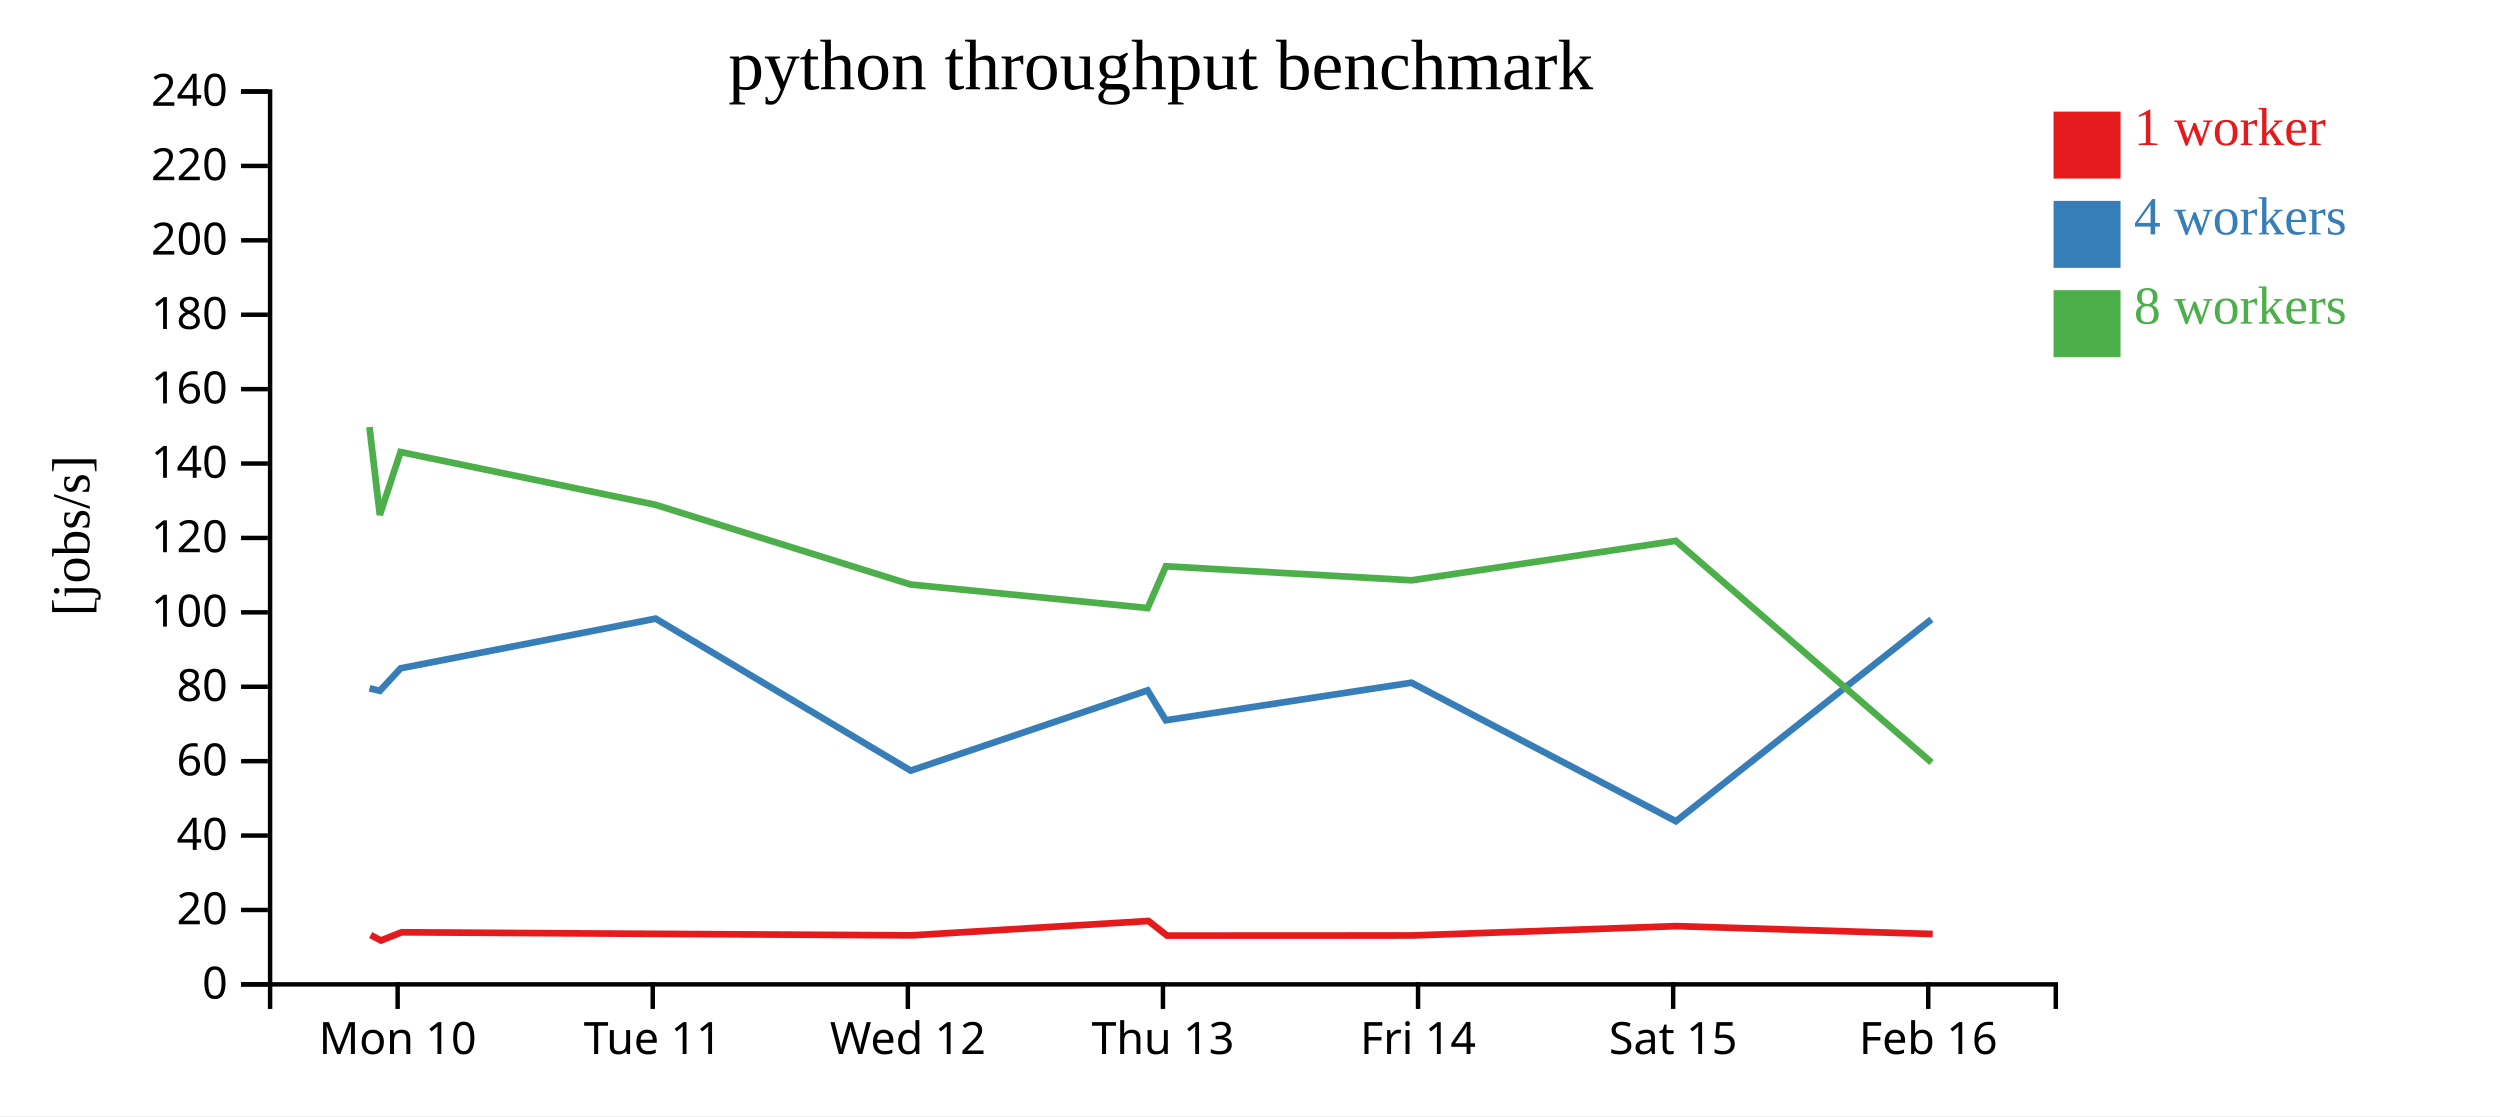
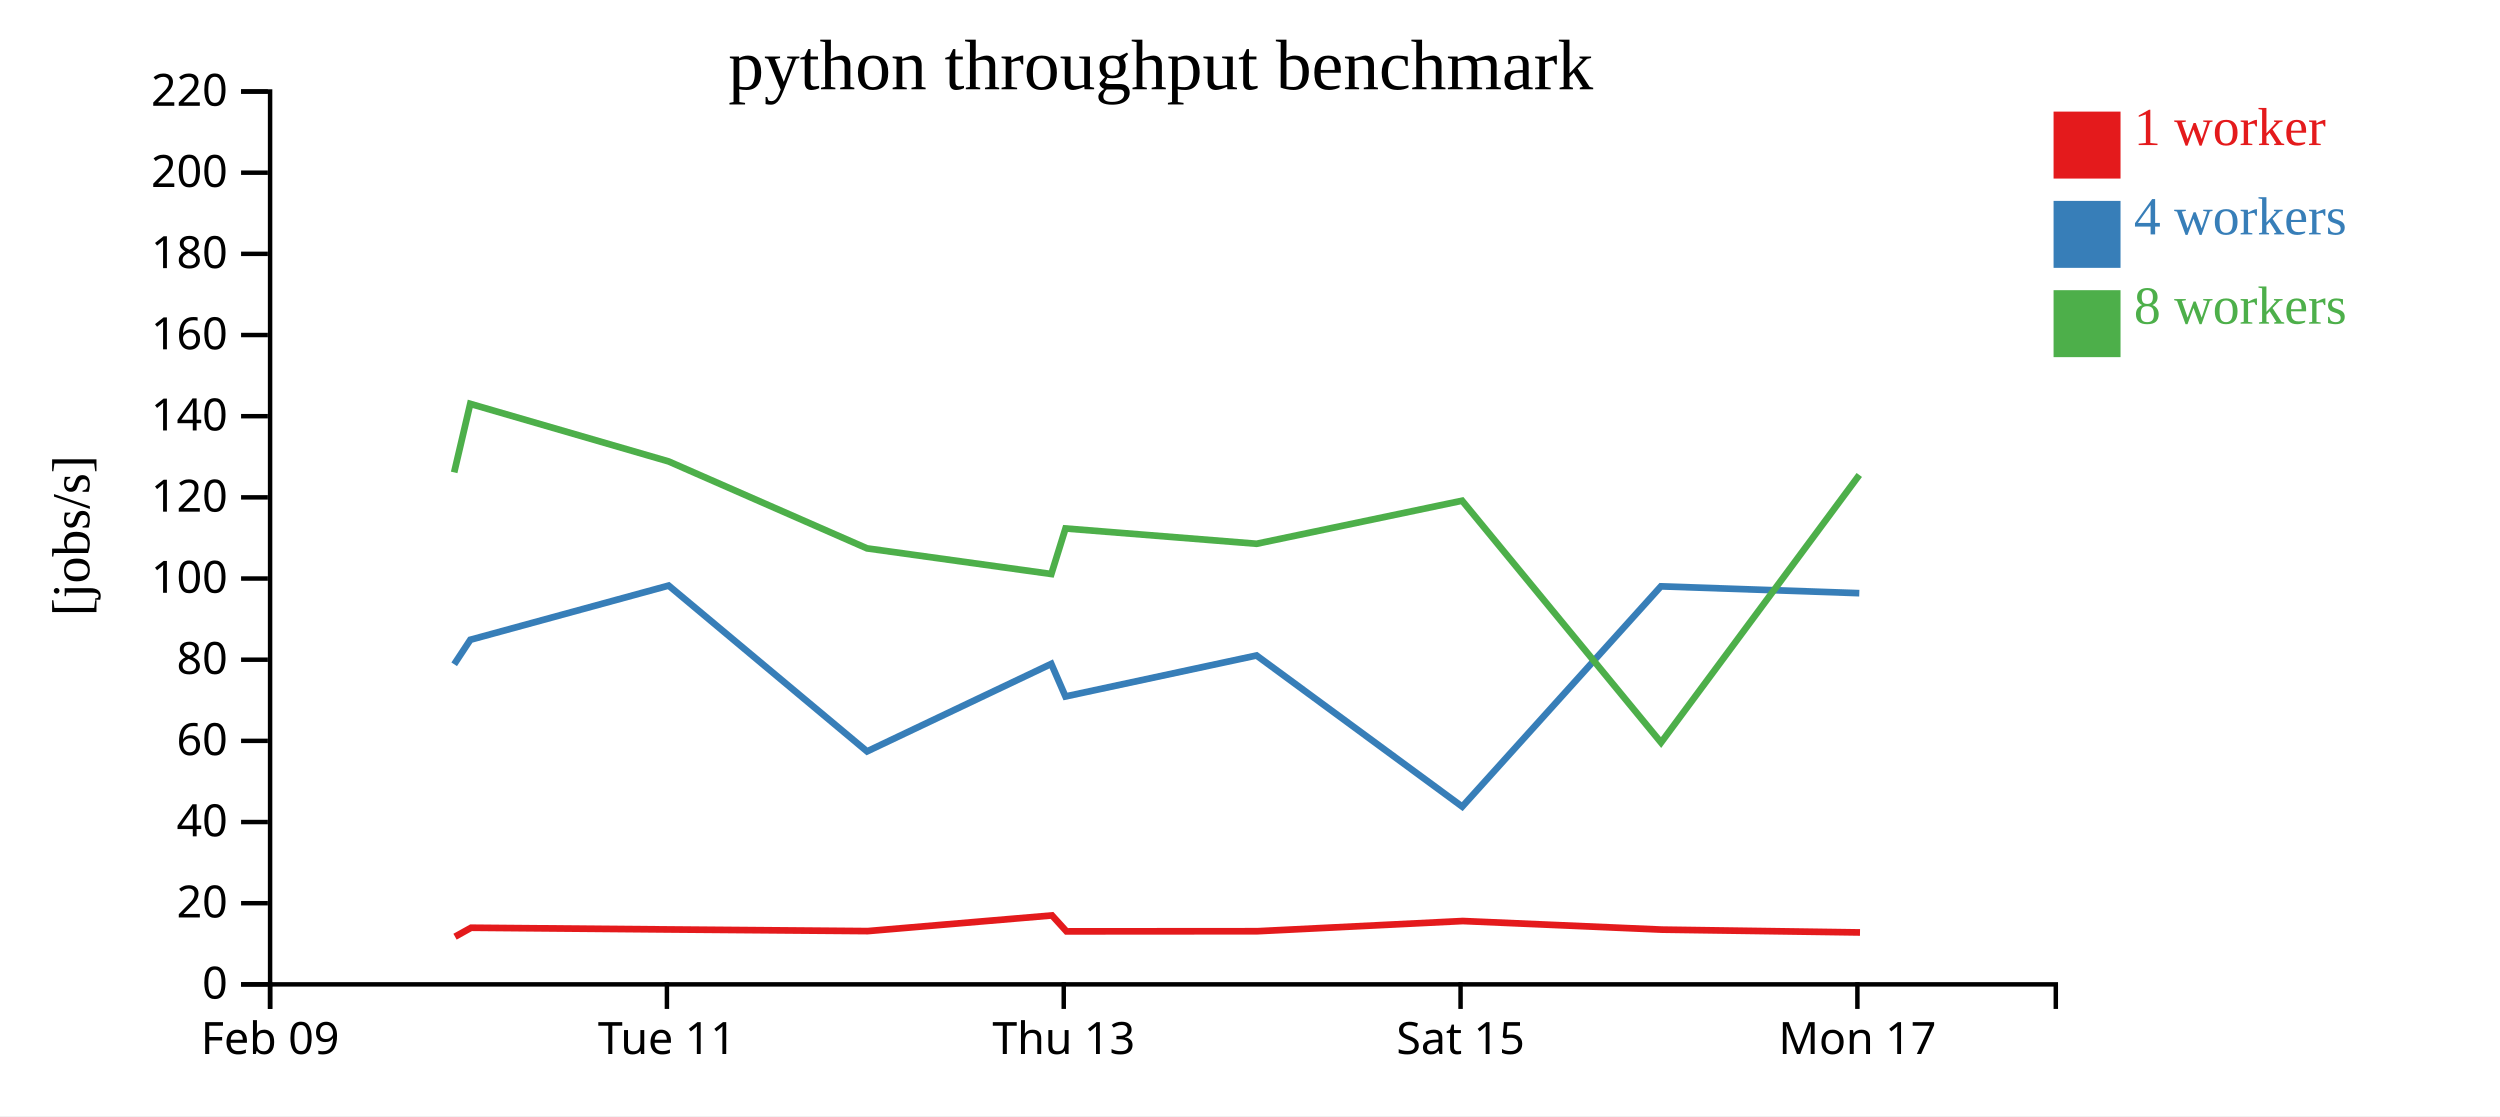
<svg xmlns="http://www.w3.org/2000/svg" width="560" height="250">
  <rect width="100%" height="100%" fill="white" />
  <g transform="translate(60,20)">
    <g transform="translate(0,200)" fill="none" font-size="10" font-family="sans-serif" text-anchor="middle">
      <path class="domain" stroke="currentColor" d="M0.5,6V0.5H400.5V6" />
-       <g class="tick" opacity="1" transform="translate(29.07143,0)">
+       <g class="tick" opacity="1" transform="translate(0.5,0)">
        <line stroke="currentColor" y2="6" />
-         <text fill="currentColor" y="9" dy="0.71em">Mon 10</text>
+         <text fill="currentColor" y="9" dy="0.71em">Feb 09</text>
      </g>
-       <g class="tick" opacity="1" transform="translate(86.21429,0)">
+       <g class="tick" opacity="1" transform="translate(89.38889,0)">
        <line stroke="currentColor" y2="6" />
        <text fill="currentColor" y="9" dy="0.71em">Tue 11</text>
      </g>
-       <g class="tick" opacity="1" transform="translate(143.3571,0)">
-         <line stroke="currentColor" y2="6" />
-         <text fill="currentColor" y="9" dy="0.71em">Wed 12</text>
-       </g>
-       <g class="tick" opacity="1" transform="translate(200.5,0)">
+       <g class="tick" opacity="1" transform="translate(178.2778,0)">
        <line stroke="currentColor" y2="6" />
        <text fill="currentColor" y="9" dy="0.71em">Thu 13</text>
      </g>
-       <g class="tick" opacity="1" transform="translate(257.6429,0)">
-         <line stroke="currentColor" y2="6" />
-         <text fill="currentColor" y="9" dy="0.71em">Fri 14</text>
-       </g>
-       <g class="tick" opacity="1" transform="translate(314.7857,0)">
+       <g class="tick" opacity="1" transform="translate(267.1667,0)">
        <line stroke="currentColor" y2="6" />
        <text fill="currentColor" y="9" dy="0.71em">Sat 15</text>
      </g>
-       <g class="tick" opacity="1" transform="translate(371.9286,0)">
+       <g class="tick" opacity="1" transform="translate(356.0556,0)">
        <line stroke="currentColor" y2="6" />
-         <text fill="currentColor" y="9" dy="0.71em">Feb 16</text>
+         <text fill="currentColor" y="9" dy="0.71em">Mon 17</text>
      </g>
    </g>
    <g fill="none" font-size="10" font-family="sans-serif" text-anchor="end">
      <path class="domain" stroke="currentColor" d="M-6,200.5H0.5V0.5H-6" />
      <g class="tick" opacity="1" transform="translate(0,200.5)">
        <line stroke="currentColor" x2="-6" />
        <text fill="currentColor" x="-9" dy="0.32em">0</text>
      </g>
-       <g class="tick" opacity="1" transform="translate(0,183.8333)">
+       <g class="tick" opacity="1" transform="translate(0,182.3182)">
        <line stroke="currentColor" x2="-6" />
        <text fill="currentColor" x="-9" dy="0.32em">20</text>
      </g>
-       <g class="tick" opacity="1" transform="translate(0,167.1667)">
+       <g class="tick" opacity="1" transform="translate(0,164.1364)">
        <line stroke="currentColor" x2="-6" />
        <text fill="currentColor" x="-9" dy="0.32em">40</text>
      </g>
-       <g class="tick" opacity="1" transform="translate(0,150.5)">
+       <g class="tick" opacity="1" transform="translate(0,145.9545)">
        <line stroke="currentColor" x2="-6" />
        <text fill="currentColor" x="-9" dy="0.32em">60</text>
      </g>
-       <g class="tick" opacity="1" transform="translate(0,133.8333)">
+       <g class="tick" opacity="1" transform="translate(0,127.7727)">
        <line stroke="currentColor" x2="-6" />
        <text fill="currentColor" x="-9" dy="0.32em">80</text>
      </g>
-       <g class="tick" opacity="1" transform="translate(0,117.1667)">
+       <g class="tick" opacity="1" transform="translate(0,109.5909)">
        <line stroke="currentColor" x2="-6" />
        <text fill="currentColor" x="-9" dy="0.32em">100</text>
      </g>
-       <g class="tick" opacity="1" transform="translate(0,100.5)">
+       <g class="tick" opacity="1" transform="translate(0,91.40909)">
        <line stroke="currentColor" x2="-6" />
        <text fill="currentColor" x="-9" dy="0.32em">120</text>
      </g>
-       <g class="tick" opacity="1" transform="translate(0,83.83333)">
+       <g class="tick" opacity="1" transform="translate(0,73.22727)">
        <line stroke="currentColor" x2="-6" />
        <text fill="currentColor" x="-9" dy="0.32em">140</text>
      </g>
-       <g class="tick" opacity="1" transform="translate(0,67.16667)">
+       <g class="tick" opacity="1" transform="translate(0,55.04545)">
        <line stroke="currentColor" x2="-6" />
        <text fill="currentColor" x="-9" dy="0.32em">160</text>
      </g>
-       <g class="tick" opacity="1" transform="translate(0,50.5)">
+       <g class="tick" opacity="1" transform="translate(0,36.86364)">
        <line stroke="currentColor" x2="-6" />
        <text fill="currentColor" x="-9" dy="0.32em">180</text>
      </g>
-       <g class="tick" opacity="1" transform="translate(0,33.83333)">
+       <g class="tick" opacity="1" transform="translate(0,18.68182)">
        <line stroke="currentColor" x2="-6" />
        <text fill="currentColor" x="-9" dy="0.32em">200</text>
      </g>
-       <g class="tick" opacity="1" transform="translate(0,17.16667)">
+       <g class="tick" opacity="1" transform="translate(0,0.5)">
        <line stroke="currentColor" x2="-6" />
        <text fill="currentColor" x="-9" dy="0.32em">220</text>
-       </g>
-       <g class="tick" opacity="1" transform="translate(0,0.5)">
-         <line stroke="currentColor" x2="-6" />
-         <text fill="currentColor" x="-9" dy="0.32em">240</text>
      </g>
    </g>
    <text text-anchor="middle" style="font-size: 12px" transform="rotate(-90)" y="-40" x="-100">[jobs/s]</text>
    <text text-anchor="middle" style="font-size: 16px" y="0" x="200">python throughput benchmark</text>
-     <path class="line" fill="none" stroke="#e41a1c" stroke-width="1.5" d="M23.027,189.452L25.332,190.667L29.966,188.829L87.16,189.185L144.178,189.52L197.259,186.301L201.436,189.578L256.357,189.547L315.564,187.452L372.927,189.218" />
-     <path class="line" fill="none" stroke="#377eb8" stroke-width="1.5" d="M22.771,134.176L25.092,134.733L29.742,129.7L86.855,118.572L143.994,152.619L197.054,134.651L201.139,141.339L256.168,132.926L315.407,163.959L372.632,118.731" />
-     <path class="line" fill="none" stroke="#4daf4a" stroke-width="1.5" d="M22.758,75.659L25.083,95.336L29.715,81.258L86.846,93.08L143.978,110.931L197.068,116.197L201.153,106.848L256.182,109.988L315.373,101.147L372.668,150.801" />
+     <path class="line" fill="none" stroke="#e41a1c" stroke-width="1.5" d="M41.925,189.819L45.529,187.813L90.013,188.202L134.361,188.567L175.646,185.055L178.894,188.63L221.611,188.597L267.661,186.311L312.277,188.238L356.641,188.869" />
+     <path class="line" fill="none" stroke="#377eb8" stroke-width="1.5" d="M41.738,128.799L45.355,123.309L89.776,111.17L134.217,148.312L175.487,128.71L178.663,136.007L221.464,126.828L267.539,160.683L312.047,111.343L356.484,112.872" />
+     <path class="line" fill="none" stroke="#4daf4a" stroke-width="1.5" d="M41.731,85.821L45.334,70.463L89.769,83.36L134.205,102.833L175.497,108.579L178.674,98.38L221.475,101.805L267.513,92.16L312.075,146.328L356.48,86.392" />
    <rect class="dot" x="400" y="5" width="15" height="15" style="fill: #e41a1c;" />
    <rect class="dot" x="400" y="25" width="15" height="15" style="fill: #377eb8;" />
    <rect class="dot" x="400" y="45" width="15" height="15" style="fill: #4daf4a;" />
    <text class="label" x="418" y="12.5" style="fill: #e41a1c; alignment-baseline: middle;" text-anchor="left">1 worker</text>
    <text class="label" x="418" y="32.5" style="fill: #377eb8; alignment-baseline: middle;" text-anchor="left">4 workers</text>
    <text class="label" x="418" y="52.5" style="fill: #4daf4a; alignment-baseline: middle;" text-anchor="left">8 workers</text>
  </g>
</svg>
